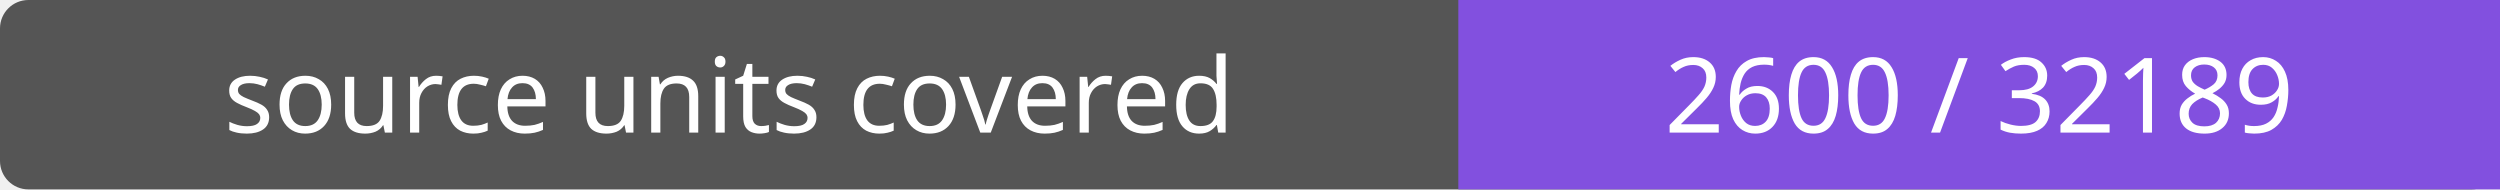
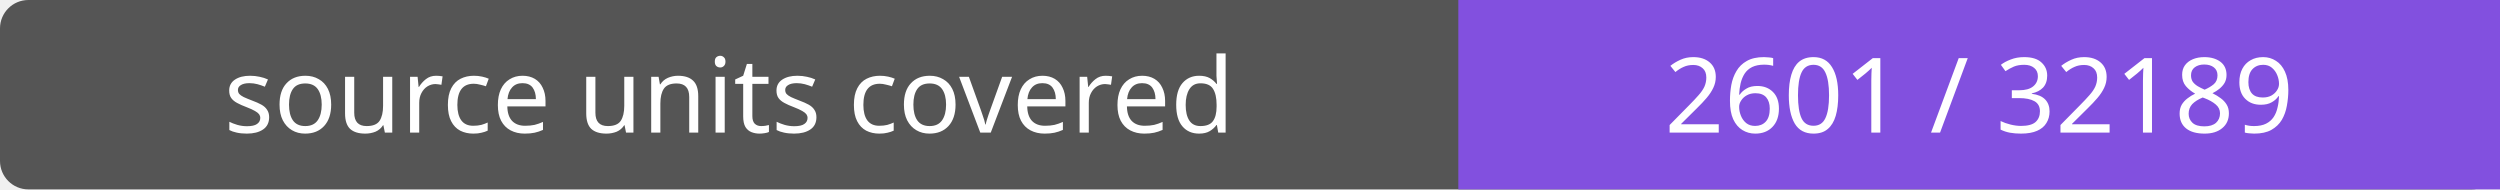
- <svg xmlns="http://www.w3.org/2000/svg" width="264" height="20" role="img" aria-label="source units covered: 2600 / 32189">
+ <svg xmlns="http://www.w3.org/2000/svg" width="264" height="20" role="img" aria-label="source units covered: 2601 / 32189">
  <rect width="264" height="20" rx="3" fill="#555" />
  <path fill="#8250df" d="M154 0h110v20H154z" />
  <g fill="#fff" text-anchor="middle" font-family="Verdana,sans-serif" font-size="11">
    <text x="77.0" y="14">source units covered</text>
-     <text x="209.0" y="14">2600 / 32189</text>
+     <text x="209.0" y="14">2601 / 32189</text>
  </g>
</svg>
